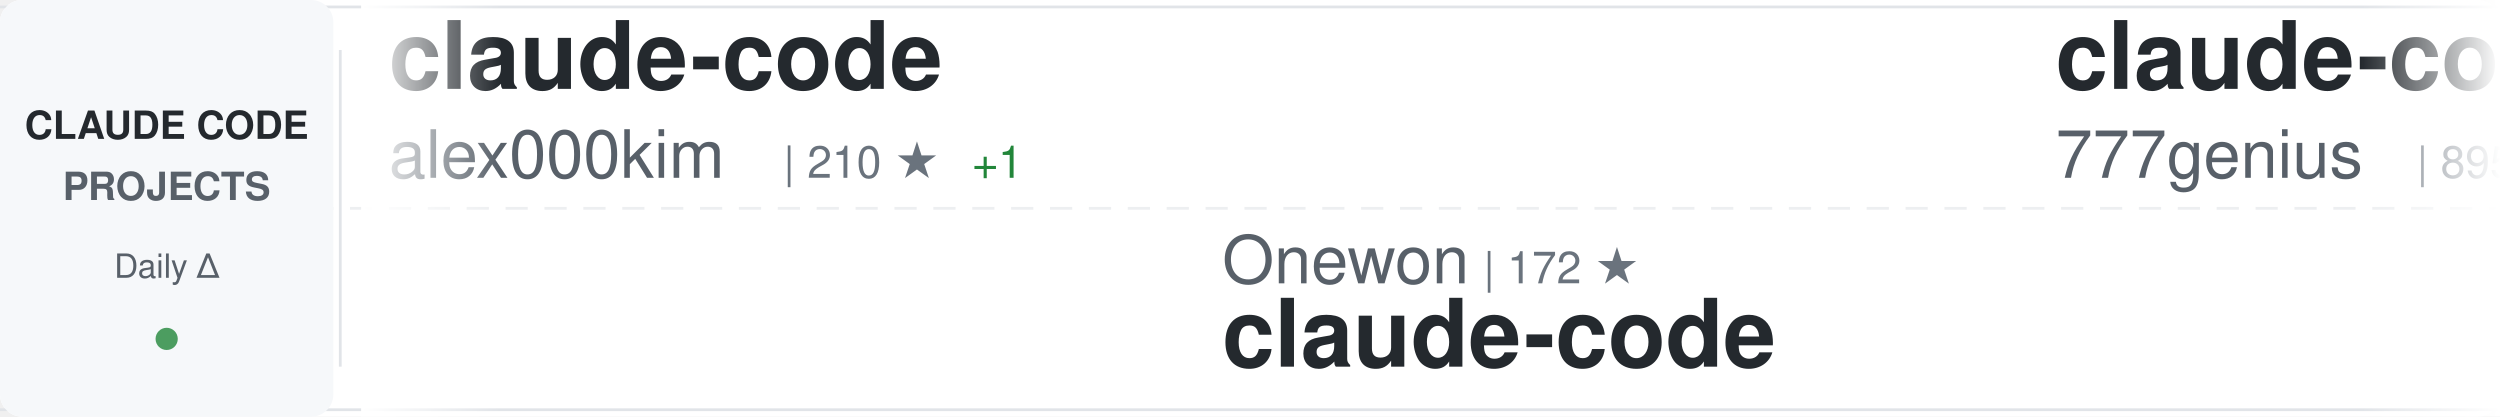
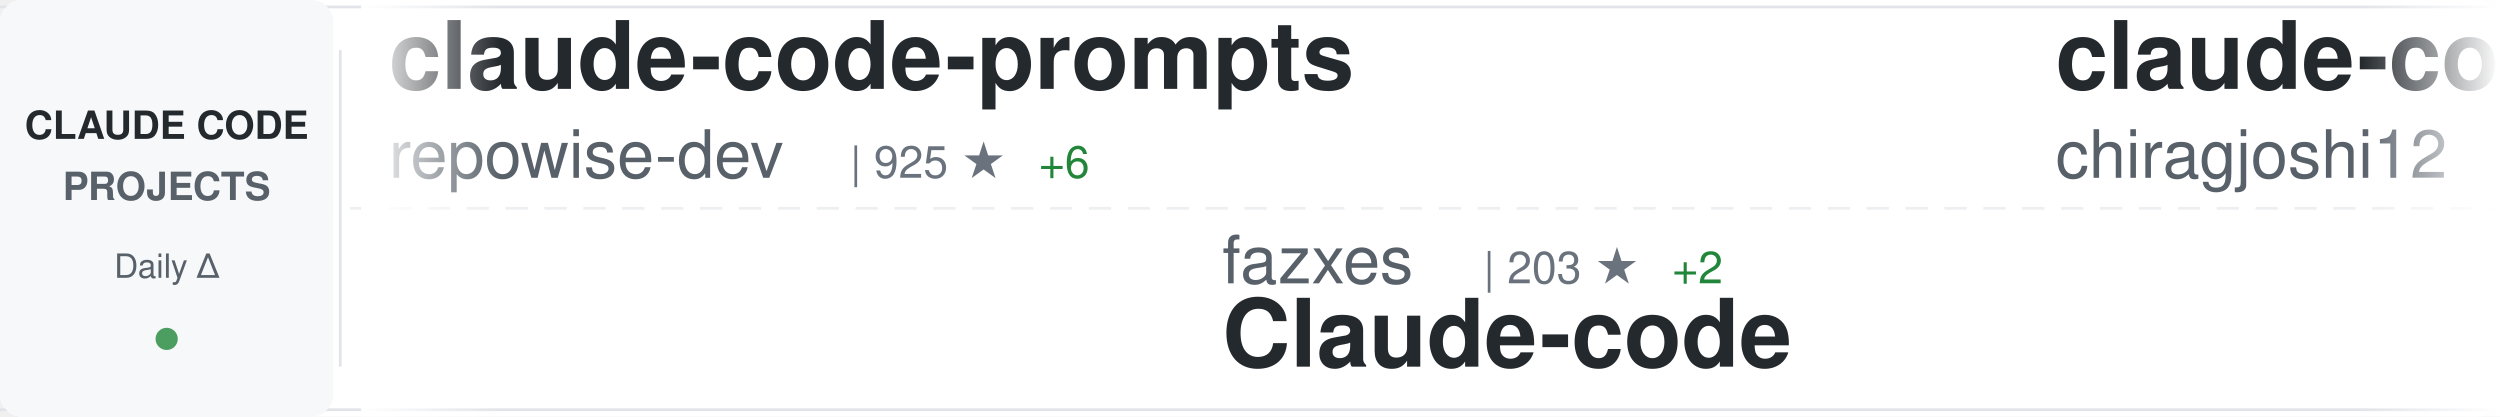
<svg xmlns="http://www.w3.org/2000/svg" width="900" height="150">
  <defs>
    <linearGradient id="awesomeLeftFade" x1="0%" y1="0%" x2="100%" y2="0%">
      <stop offset="0%" style="stop-color:#ffffff;stop-opacity:1" />
      <stop offset="100%" style="stop-color:#ffffff;stop-opacity:0" />
    </linearGradient>
    <linearGradient id="awesomeRightFade" x1="0%" y1="0%" x2="100%" y2="0%">
      <stop offset="0%" style="stop-color:#ffffff;stop-opacity:0" />
      <stop offset="100%" style="stop-color:#ffffff;stop-opacity:1" />
    </linearGradient>
  </defs>
  <rect width="900" height="150" fill="#ffffff" rx="8" />
  <rect x="0" y="2" width="900" height="1" fill="#e1e4e8" />
  <rect x="0" y="147" width="900" height="1" fill="#e1e4e8" />
  <line x1="0" y1="75" x2="900" y2="75" stroke="#e1e4e8" stroke-width="1" stroke-dasharray="8 6" opacity="0.6" />
  <rect x="0" y="0" width="120" height="150" fill="#f6f8fa" rx="8" />
  <text x="60" y="50" font-family="-apple-system, BlinkMacSystemFont, 'Segoe UI', Helvetica, Arial, sans-serif" font-size="14" font-weight="600" fill="#24292e" text-anchor="middle">CLAUDE CODE</text>
  <text x="60" y="72" font-family="-apple-system, BlinkMacSystemFont, 'Segoe UI', Helvetica, Arial, sans-serif" font-size="14" font-weight="600" fill="#586069" text-anchor="middle">PROJECTS</text>
  <text x="60" y="100" font-family="-apple-system, BlinkMacSystemFont, 'Segoe UI', Helvetica, Arial, sans-serif" font-size="12" font-weight="500" fill="#586069" text-anchor="middle">Daily Δ</text>
  <circle cx="60" cy="122" r="4" fill="#22863a" opacity="0.8" />
  <rect x="122" y="18" width="1" height="114" fill="#e1e4e8" />
  <clipPath id="awesomeTickerClip">
    <rect x="130" y="0" width="770" height="150" />
  </clipPath>
  <g clip-path="url(#awesomeTickerClip)">
    <g id="awesomeTickerItems">
      <animateTransform attributeName="transform" attributeType="XML" type="translate" from="0 0" to="-3000 0" dur="54s" repeatCount="indefinite" />
      <g transform="translate(0, 0)">
-         <text x="140" y="32" font-family="-apple-system, BlinkMacSystemFont, 'Segoe UI', Helvetica, Arial, sans-serif" font-size="34" font-weight="600" fill="#24292e">claude-code</text>
-         <text x="140" y="64" font-family="-apple-system, BlinkMacSystemFont, 'Segoe UI', Helvetica, Arial, sans-serif" font-size="24" font-weight="400" fill="#586069">alex000kim</text>
-         <text x="282" y="64" font-family="-apple-system, BlinkMacSystemFont, 'Segoe UI', Helvetica, Arial, sans-serif" font-size="16" font-weight="500" fill="#6a737d">| 210 ★</text>
-         <text x="350" y="64" font-family="-apple-system, BlinkMacSystemFont, 'Segoe UI', Helvetica, Arial, sans-serif" font-size="16" font-weight="500" fill="#22863a"> +1</text>
+         <text x="140" y="32" font-family="-apple-system, BlinkMacSystemFont, 'Segoe UI', Helvetica, Arial, sans-serif" font-size="34" font-weight="600" fill="#24292e">claude-code-prompts</text>
+         <text x="140" y="64" font-family="-apple-system, BlinkMacSystemFont, 'Segoe UI', Helvetica, Arial, sans-serif" font-size="24" font-weight="400" fill="#586069">repowise-dev</text>
+         <text x="306" y="64" font-family="-apple-system, BlinkMacSystemFont, 'Segoe UI', Helvetica, Arial, sans-serif" font-size="16" font-weight="500" fill="#6a737d">| 925 ★</text>
+         <text x="374" y="64" font-family="-apple-system, BlinkMacSystemFont, 'Segoe UI', Helvetica, Arial, sans-serif" font-size="16" font-weight="500" fill="#22863a"> +6</text>
      </g>
      <g transform="translate(300, 0)">
-         <text x="140" y="102" font-family="-apple-system, BlinkMacSystemFont, 'Segoe UI', Helvetica, Arial, sans-serif" font-size="24" font-weight="400" fill="#586069">Onewon</text>
-         <text x="234" y="102" font-family="-apple-system, BlinkMacSystemFont, 'Segoe UI', Helvetica, Arial, sans-serif" font-size="16" font-weight="500" fill="#6a737d">| 172 ★</text>
+         <text x="140" y="102" font-family="-apple-system, BlinkMacSystemFont, 'Segoe UI', Helvetica, Arial, sans-serif" font-size="24" font-weight="400" fill="#586069">fazxes</text>
+         <text x="234" y="102" font-family="-apple-system, BlinkMacSystemFont, 'Segoe UI', Helvetica, Arial, sans-serif" font-size="16" font-weight="500" fill="#6a737d">| 203 ★</text>
+         <text x="302" y="102" font-family="-apple-system, BlinkMacSystemFont, 'Segoe UI', Helvetica, Arial, sans-serif" font-size="16" font-weight="500" fill="#22863a"> +2</text>
+         <text x="140" y="132" font-family="-apple-system, BlinkMacSystemFont, 'Segoe UI', Helvetica, Arial, sans-serif" font-size="34" font-weight="600" fill="#24292e">Claude-code</text>
+       </g>
+       <g transform="translate(600, 0)">
+         <text x="140" y="32" font-family="-apple-system, BlinkMacSystemFont, 'Segoe UI', Helvetica, Arial, sans-serif" font-size="34" font-weight="600" fill="#24292e">claude-code</text>
+         <text x="140" y="64" font-family="-apple-system, BlinkMacSystemFont, 'Segoe UI', Helvetica, Arial, sans-serif" font-size="24" font-weight="400" fill="#586069">chiragjoshi12</text>
+         <text x="318" y="64" font-family="-apple-system, BlinkMacSystemFont, 'Segoe UI', Helvetica, Arial, sans-serif" font-size="16" font-weight="500" fill="#6a737d">| 185 ★</text>
+         <text x="386" y="64" font-family="-apple-system, BlinkMacSystemFont, 'Segoe UI', Helvetica, Arial, sans-serif" font-size="16" font-weight="500" fill="#22863a"> +1</text>
+       </g>
+       <g transform="translate(900, 0)">
+         <text x="140" y="102" font-family="-apple-system, BlinkMacSystemFont, 'Segoe UI', Helvetica, Arial, sans-serif" font-size="24" font-weight="400" fill="#586069">davila7</text>
+         <text x="246" y="102" font-family="-apple-system, BlinkMacSystemFont, 'Segoe UI', Helvetica, Arial, sans-serif" font-size="16" font-weight="500" fill="#6a737d">| 24.5K ★</text>
+         <text x="332" y="102" font-family="-apple-system, BlinkMacSystemFont, 'Segoe UI', Helvetica, Arial, sans-serif" font-size="16" font-weight="500" fill="#22863a"> +69</text>
+         <text x="140" y="132" font-family="-apple-system, BlinkMacSystemFont, 'Segoe UI', Helvetica, Arial, sans-serif" font-size="34" font-weight="600" fill="#24292e">claude-code-templates</text>
+       </g>
+       <g transform="translate(1200, 0)">
+         <text x="140" y="32" font-family="-apple-system, BlinkMacSystemFont, 'Segoe UI', Helvetica, Arial, sans-serif" font-size="34" font-weight="600" fill="#24292e">claude-code-proxy</text>
+         <text x="140" y="64" font-family="-apple-system, BlinkMacSystemFont, 'Segoe UI', Helvetica, Arial, sans-serif" font-size="24" font-weight="400" fill="#586069">1rgs</text>
+         <text x="210" y="64" font-family="-apple-system, BlinkMacSystemFont, 'Segoe UI', Helvetica, Arial, sans-serif" font-size="16" font-weight="500" fill="#6a737d">| 3.4K ★</text>
+         <text x="287" y="64" font-family="-apple-system, BlinkMacSystemFont, 'Segoe UI', Helvetica, Arial, sans-serif" font-size="16" font-weight="500" fill="#22863a"> +6</text>
+       </g>
+       <g transform="translate(1500, 0)">
+         <text x="140" y="102" font-family="-apple-system, BlinkMacSystemFont, 'Segoe UI', Helvetica, Arial, sans-serif" font-size="24" font-weight="400" fill="#586069">isboyjc</text>
+         <text x="246" y="102" font-family="-apple-system, BlinkMacSystemFont, 'Segoe UI', Helvetica, Arial, sans-serif" font-size="16" font-weight="500" fill="#6a737d">| 146 ★</text>
+         <text x="314" y="102" font-family="-apple-system, BlinkMacSystemFont, 'Segoe UI', Helvetica, Arial, sans-serif" font-size="16" font-weight="500" fill="#22863a"> +1</text>
        <text x="140" y="132" font-family="-apple-system, BlinkMacSystemFont, 'Segoe UI', Helvetica, Arial, sans-serif" font-size="34" font-weight="600" fill="#24292e">claude-code</text>
      </g>
-       <g transform="translate(600, 0)">
-         <text x="140" y="32" font-family="-apple-system, BlinkMacSystemFont, 'Segoe UI', Helvetica, Arial, sans-serif" font-size="34" font-weight="600" fill="#24292e">claude-code-source-code</text>
-         <text x="140" y="64" font-family="-apple-system, BlinkMacSystemFont, 'Segoe UI', Helvetica, Arial, sans-serif" font-size="24" font-weight="400" fill="#586069">777genius</text>
-         <text x="270" y="64" font-family="-apple-system, BlinkMacSystemFont, 'Segoe UI', Helvetica, Arial, sans-serif" font-size="16" font-weight="500" fill="#6a737d">| 895 ★</text>
-         <text x="338" y="64" font-family="-apple-system, BlinkMacSystemFont, 'Segoe UI', Helvetica, Arial, sans-serif" font-size="16" font-weight="500" fill="#22863a"> +1</text>
-       </g>
-       <g transform="translate(900, 0)">
-         <text x="140" y="102" font-family="-apple-system, BlinkMacSystemFont, 'Segoe UI', Helvetica, Arial, sans-serif" font-size="24" font-weight="400" fill="#586069">LING71671</text>
-         <text x="270" y="102" font-family="-apple-system, BlinkMacSystemFont, 'Segoe UI', Helvetica, Arial, sans-serif" font-size="16" font-weight="500" fill="#6a737d">| 729 ★</text>
-         <text x="338" y="102" font-family="-apple-system, BlinkMacSystemFont, 'Segoe UI', Helvetica, Arial, sans-serif" font-size="16" font-weight="500" fill="#22863a"> +6</text>
-         <text x="140" y="132" font-family="-apple-system, BlinkMacSystemFont, 'Segoe UI', Helvetica, Arial, sans-serif" font-size="34" font-weight="600" fill="#24292e">Open-ClaudeCode</text>
-       </g>
-       <g transform="translate(1200, 0)">
-         <text x="140" y="32" font-family="-apple-system, BlinkMacSystemFont, 'Segoe UI', Helvetica, Arial, sans-serif" font-size="34" font-weight="600" fill="#24292e">claude-code</text>
-         <text x="140" y="64" font-family="-apple-system, BlinkMacSystemFont, 'Segoe UI', Helvetica, Arial, sans-serif" font-size="24" font-weight="400" fill="#586069">anthropics</text>
-         <text x="282" y="64" font-family="-apple-system, BlinkMacSystemFont, 'Segoe UI', Helvetica, Arial, sans-serif" font-size="16" font-weight="500" fill="#6a737d">| 113.1K ★</text>
-         <text x="377" y="64" font-family="-apple-system, BlinkMacSystemFont, 'Segoe UI', Helvetica, Arial, sans-serif" font-size="16" font-weight="500" fill="#22863a"> +420</text>
-       </g>
-       <g transform="translate(1500, 0)">
-         <text x="140" y="102" font-family="-apple-system, BlinkMacSystemFont, 'Segoe UI', Helvetica, Arial, sans-serif" font-size="24" font-weight="400" fill="#586069">router-for-me</text>
-         <text x="318" y="102" font-family="-apple-system, BlinkMacSystemFont, 'Segoe UI', Helvetica, Arial, sans-serif" font-size="16" font-weight="500" fill="#6a737d">| 25.4K ★</text>
-         <text x="404" y="102" font-family="-apple-system, BlinkMacSystemFont, 'Segoe UI', Helvetica, Arial, sans-serif" font-size="16" font-weight="500" fill="#22863a"> +328</text>
-         <text x="140" y="132" font-family="-apple-system, BlinkMacSystemFont, 'Segoe UI', Helvetica, Arial, sans-serif" font-size="34" font-weight="600" fill="#24292e">CLIProxyAPI</text>
-       </g>
      <g transform="translate(1800, 0)">
-         <text x="140" y="32" font-family="-apple-system, BlinkMacSystemFont, 'Segoe UI', Helvetica, Arial, sans-serif" font-size="34" font-weight="600" fill="#24292e">ClaudeCode</text>
-         <text x="140" y="64" font-family="-apple-system, BlinkMacSystemFont, 'Segoe UI', Helvetica, Arial, sans-serif" font-size="24" font-weight="400" fill="#586069">guanshan</text>
-         <text x="258" y="64" font-family="-apple-system, BlinkMacSystemFont, 'Segoe UI', Helvetica, Arial, sans-serif" font-size="16" font-weight="500" fill="#6a737d">| 54 ★</text>
+         <text x="140" y="32" font-family="-apple-system, BlinkMacSystemFont, 'Segoe UI', Helvetica, Arial, sans-serif" font-size="34" font-weight="600" fill="#24292e">claude-code-ultimate-gui...</text>
+         <text x="140" y="64" font-family="-apple-system, BlinkMacSystemFont, 'Segoe UI', Helvetica, Arial, sans-serif" font-size="24" font-weight="400" fill="#586069">FlorianBruniaux</text>
+         <text x="342" y="64" font-family="-apple-system, BlinkMacSystemFont, 'Segoe UI', Helvetica, Arial, sans-serif" font-size="16" font-weight="500" fill="#6a737d">| 3.3K ★</text>
+         <text x="419" y="64" font-family="-apple-system, BlinkMacSystemFont, 'Segoe UI', Helvetica, Arial, sans-serif" font-size="16" font-weight="500" fill="#22863a"> +58</text>
      </g>
      <g transform="translate(2100, 0)">
+         <text x="140" y="102" font-family="-apple-system, BlinkMacSystemFont, 'Segoe UI', Helvetica, Arial, sans-serif" font-size="24" font-weight="400" fill="#586069">alejandrobalderas</text>
+         <text x="366" y="102" font-family="-apple-system, BlinkMacSystemFont, 'Segoe UI', Helvetica, Arial, sans-serif" font-size="16" font-weight="500" fill="#6a737d">| 1.3K ★</text>
+         <text x="443" y="102" font-family="-apple-system, BlinkMacSystemFont, 'Segoe UI', Helvetica, Arial, sans-serif" font-size="16" font-weight="500" fill="#22863a"> +206</text>
+         <text x="140" y="132" font-family="-apple-system, BlinkMacSystemFont, 'Segoe UI', Helvetica, Arial, sans-serif" font-size="34" font-weight="600" fill="#24292e">claude-code-from-source</text>
+       </g>
+       <g transform="translate(2400, 0)">
+         <text x="140" y="32" font-family="-apple-system, BlinkMacSystemFont, 'Segoe UI', Helvetica, Arial, sans-serif" font-size="34" font-weight="600" fill="#24292e">Claude-Code-Source-Study</text>
+         <text x="140" y="64" font-family="-apple-system, BlinkMacSystemFont, 'Segoe UI', Helvetica, Arial, sans-serif" font-size="24" font-weight="400" fill="#586069">luyao618</text>
+         <text x="258" y="64" font-family="-apple-system, BlinkMacSystemFont, 'Segoe UI', Helvetica, Arial, sans-serif" font-size="16" font-weight="500" fill="#6a737d">| 1.1K ★</text>
+         <text x="335" y="64" font-family="-apple-system, BlinkMacSystemFont, 'Segoe UI', Helvetica, Arial, sans-serif" font-size="16" font-weight="500" fill="#22863a"> +19</text>
+       </g>
+       <g transform="translate(2700, 0)">
        <text x="140" y="102" font-family="-apple-system, BlinkMacSystemFont, 'Segoe UI', Helvetica, Arial, sans-serif" font-size="24" font-weight="400" fill="#586069">Cranot</text>
        <text x="234" y="102" font-family="-apple-system, BlinkMacSystemFont, 'Segoe UI', Helvetica, Arial, sans-serif" font-size="16" font-weight="500" fill="#6a737d">| 2.6K ★</text>
-         <text x="311" y="102" font-family="-apple-system, BlinkMacSystemFont, 'Segoe UI', Helvetica, Arial, sans-serif" font-size="16" font-weight="500" fill="#22863a"> +6</text>
+         <text x="311" y="102" font-family="-apple-system, BlinkMacSystemFont, 'Segoe UI', Helvetica, Arial, sans-serif" font-size="16" font-weight="500" fill="#22863a"> +3</text>
        <text x="140" y="132" font-family="-apple-system, BlinkMacSystemFont, 'Segoe UI', Helvetica, Arial, sans-serif" font-size="34" font-weight="600" fill="#24292e">claude-code-guide</text>
      </g>
-       <g transform="translate(2400, 0)">
-         <text x="140" y="32" font-family="-apple-system, BlinkMacSystemFont, 'Segoe UI', Helvetica, Arial, sans-serif" font-size="34" font-weight="600" fill="#24292e">cc-haha</text>
-         <text x="140" y="64" font-family="-apple-system, BlinkMacSystemFont, 'Segoe UI', Helvetica, Arial, sans-serif" font-size="24" font-weight="400" fill="#586069">NanmiCoder</text>
-         <text x="282" y="64" font-family="-apple-system, BlinkMacSystemFont, 'Segoe UI', Helvetica, Arial, sans-serif" font-size="16" font-weight="500" fill="#6a737d">| 5.9K ★</text>
-         <text x="359" y="64" font-family="-apple-system, BlinkMacSystemFont, 'Segoe UI', Helvetica, Arial, sans-serif" font-size="16" font-weight="500" fill="#22863a"> +58</text>
-       </g>
-       <g transform="translate(2700, 0)">
-         <text x="140" y="102" font-family="-apple-system, BlinkMacSystemFont, 'Segoe UI', Helvetica, Arial, sans-serif" font-size="24" font-weight="400" fill="#586069">rohitg00</text>
-         <text x="258" y="102" font-family="-apple-system, BlinkMacSystemFont, 'Segoe UI', Helvetica, Arial, sans-serif" font-size="16" font-weight="500" fill="#6a737d">| 1.2K ★</text>
-         <text x="335" y="102" font-family="-apple-system, BlinkMacSystemFont, 'Segoe UI', Helvetica, Arial, sans-serif" font-size="16" font-weight="500" fill="#22863a"> +19</text>
-         <text x="140" y="132" font-family="-apple-system, BlinkMacSystemFont, 'Segoe UI', Helvetica, Arial, sans-serif" font-size="34" font-weight="600" fill="#24292e">awesome-claude-code-tool...</text>
-       </g>
      <g transform="translate(3000, 0)">
-         <text x="140" y="32" font-family="-apple-system, BlinkMacSystemFont, 'Segoe UI', Helvetica, Arial, sans-serif" font-size="34" font-weight="600" fill="#24292e">claude-code</text>
-         <text x="140" y="64" font-family="-apple-system, BlinkMacSystemFont, 'Segoe UI', Helvetica, Arial, sans-serif" font-size="24" font-weight="400" fill="#586069">alex000kim</text>
-         <text x="282" y="64" font-family="-apple-system, BlinkMacSystemFont, 'Segoe UI', Helvetica, Arial, sans-serif" font-size="16" font-weight="500" fill="#6a737d">| 210 ★</text>
-         <text x="350" y="64" font-family="-apple-system, BlinkMacSystemFont, 'Segoe UI', Helvetica, Arial, sans-serif" font-size="16" font-weight="500" fill="#22863a"> +1</text>
+         <text x="140" y="32" font-family="-apple-system, BlinkMacSystemFont, 'Segoe UI', Helvetica, Arial, sans-serif" font-size="34" font-weight="600" fill="#24292e">claude-code-prompts</text>
+         <text x="140" y="64" font-family="-apple-system, BlinkMacSystemFont, 'Segoe UI', Helvetica, Arial, sans-serif" font-size="24" font-weight="400" fill="#586069">repowise-dev</text>
+         <text x="306" y="64" font-family="-apple-system, BlinkMacSystemFont, 'Segoe UI', Helvetica, Arial, sans-serif" font-size="16" font-weight="500" fill="#6a737d">| 925 ★</text>
+         <text x="374" y="64" font-family="-apple-system, BlinkMacSystemFont, 'Segoe UI', Helvetica, Arial, sans-serif" font-size="16" font-weight="500" fill="#22863a"> +6</text>
      </g>
      <g transform="translate(3300, 0)">
-         <text x="140" y="102" font-family="-apple-system, BlinkMacSystemFont, 'Segoe UI', Helvetica, Arial, sans-serif" font-size="24" font-weight="400" fill="#586069">Onewon</text>
-         <text x="234" y="102" font-family="-apple-system, BlinkMacSystemFont, 'Segoe UI', Helvetica, Arial, sans-serif" font-size="16" font-weight="500" fill="#6a737d">| 172 ★</text>
-         <text x="140" y="132" font-family="-apple-system, BlinkMacSystemFont, 'Segoe UI', Helvetica, Arial, sans-serif" font-size="34" font-weight="600" fill="#24292e">claude-code</text>
+         <text x="140" y="102" font-family="-apple-system, BlinkMacSystemFont, 'Segoe UI', Helvetica, Arial, sans-serif" font-size="24" font-weight="400" fill="#586069">fazxes</text>
+         <text x="234" y="102" font-family="-apple-system, BlinkMacSystemFont, 'Segoe UI', Helvetica, Arial, sans-serif" font-size="16" font-weight="500" fill="#6a737d">| 203 ★</text>
+         <text x="302" y="102" font-family="-apple-system, BlinkMacSystemFont, 'Segoe UI', Helvetica, Arial, sans-serif" font-size="16" font-weight="500" fill="#22863a"> +2</text>
+         <text x="140" y="132" font-family="-apple-system, BlinkMacSystemFont, 'Segoe UI', Helvetica, Arial, sans-serif" font-size="34" font-weight="600" fill="#24292e">Claude-code</text>
      </g>
      <g transform="translate(3600, 0)">
-         <text x="140" y="32" font-family="-apple-system, BlinkMacSystemFont, 'Segoe UI', Helvetica, Arial, sans-serif" font-size="34" font-weight="600" fill="#24292e">claude-code-source-code</text>
-         <text x="140" y="64" font-family="-apple-system, BlinkMacSystemFont, 'Segoe UI', Helvetica, Arial, sans-serif" font-size="24" font-weight="400" fill="#586069">777genius</text>
-         <text x="270" y="64" font-family="-apple-system, BlinkMacSystemFont, 'Segoe UI', Helvetica, Arial, sans-serif" font-size="16" font-weight="500" fill="#6a737d">| 895 ★</text>
-         <text x="338" y="64" font-family="-apple-system, BlinkMacSystemFont, 'Segoe UI', Helvetica, Arial, sans-serif" font-size="16" font-weight="500" fill="#22863a"> +1</text>
+         <text x="140" y="32" font-family="-apple-system, BlinkMacSystemFont, 'Segoe UI', Helvetica, Arial, sans-serif" font-size="34" font-weight="600" fill="#24292e">claude-code</text>
+         <text x="140" y="64" font-family="-apple-system, BlinkMacSystemFont, 'Segoe UI', Helvetica, Arial, sans-serif" font-size="24" font-weight="400" fill="#586069">chiragjoshi12</text>
+         <text x="318" y="64" font-family="-apple-system, BlinkMacSystemFont, 'Segoe UI', Helvetica, Arial, sans-serif" font-size="16" font-weight="500" fill="#6a737d">| 185 ★</text>
+         <text x="386" y="64" font-family="-apple-system, BlinkMacSystemFont, 'Segoe UI', Helvetica, Arial, sans-serif" font-size="16" font-weight="500" fill="#22863a"> +1</text>
      </g>
      <g transform="translate(3900, 0)">
-         <text x="140" y="102" font-family="-apple-system, BlinkMacSystemFont, 'Segoe UI', Helvetica, Arial, sans-serif" font-size="24" font-weight="400" fill="#586069">LING71671</text>
-         <text x="270" y="102" font-family="-apple-system, BlinkMacSystemFont, 'Segoe UI', Helvetica, Arial, sans-serif" font-size="16" font-weight="500" fill="#6a737d">| 729 ★</text>
-         <text x="338" y="102" font-family="-apple-system, BlinkMacSystemFont, 'Segoe UI', Helvetica, Arial, sans-serif" font-size="16" font-weight="500" fill="#22863a"> +6</text>
-         <text x="140" y="132" font-family="-apple-system, BlinkMacSystemFont, 'Segoe UI', Helvetica, Arial, sans-serif" font-size="34" font-weight="600" fill="#24292e">Open-ClaudeCode</text>
+         <text x="140" y="102" font-family="-apple-system, BlinkMacSystemFont, 'Segoe UI', Helvetica, Arial, sans-serif" font-size="24" font-weight="400" fill="#586069">davila7</text>
+         <text x="246" y="102" font-family="-apple-system, BlinkMacSystemFont, 'Segoe UI', Helvetica, Arial, sans-serif" font-size="16" font-weight="500" fill="#6a737d">| 24.5K ★</text>
+         <text x="332" y="102" font-family="-apple-system, BlinkMacSystemFont, 'Segoe UI', Helvetica, Arial, sans-serif" font-size="16" font-weight="500" fill="#22863a"> +69</text>
+         <text x="140" y="132" font-family="-apple-system, BlinkMacSystemFont, 'Segoe UI', Helvetica, Arial, sans-serif" font-size="34" font-weight="600" fill="#24292e">claude-code-templates</text>
      </g>
    </g>
  </g>
  <rect x="130" y="0" width="50" height="150" fill="url(#awesomeLeftFade)" />
  <rect x="850" y="0" width="50" height="150" fill="url(#awesomeRightFade)" />
</svg>
